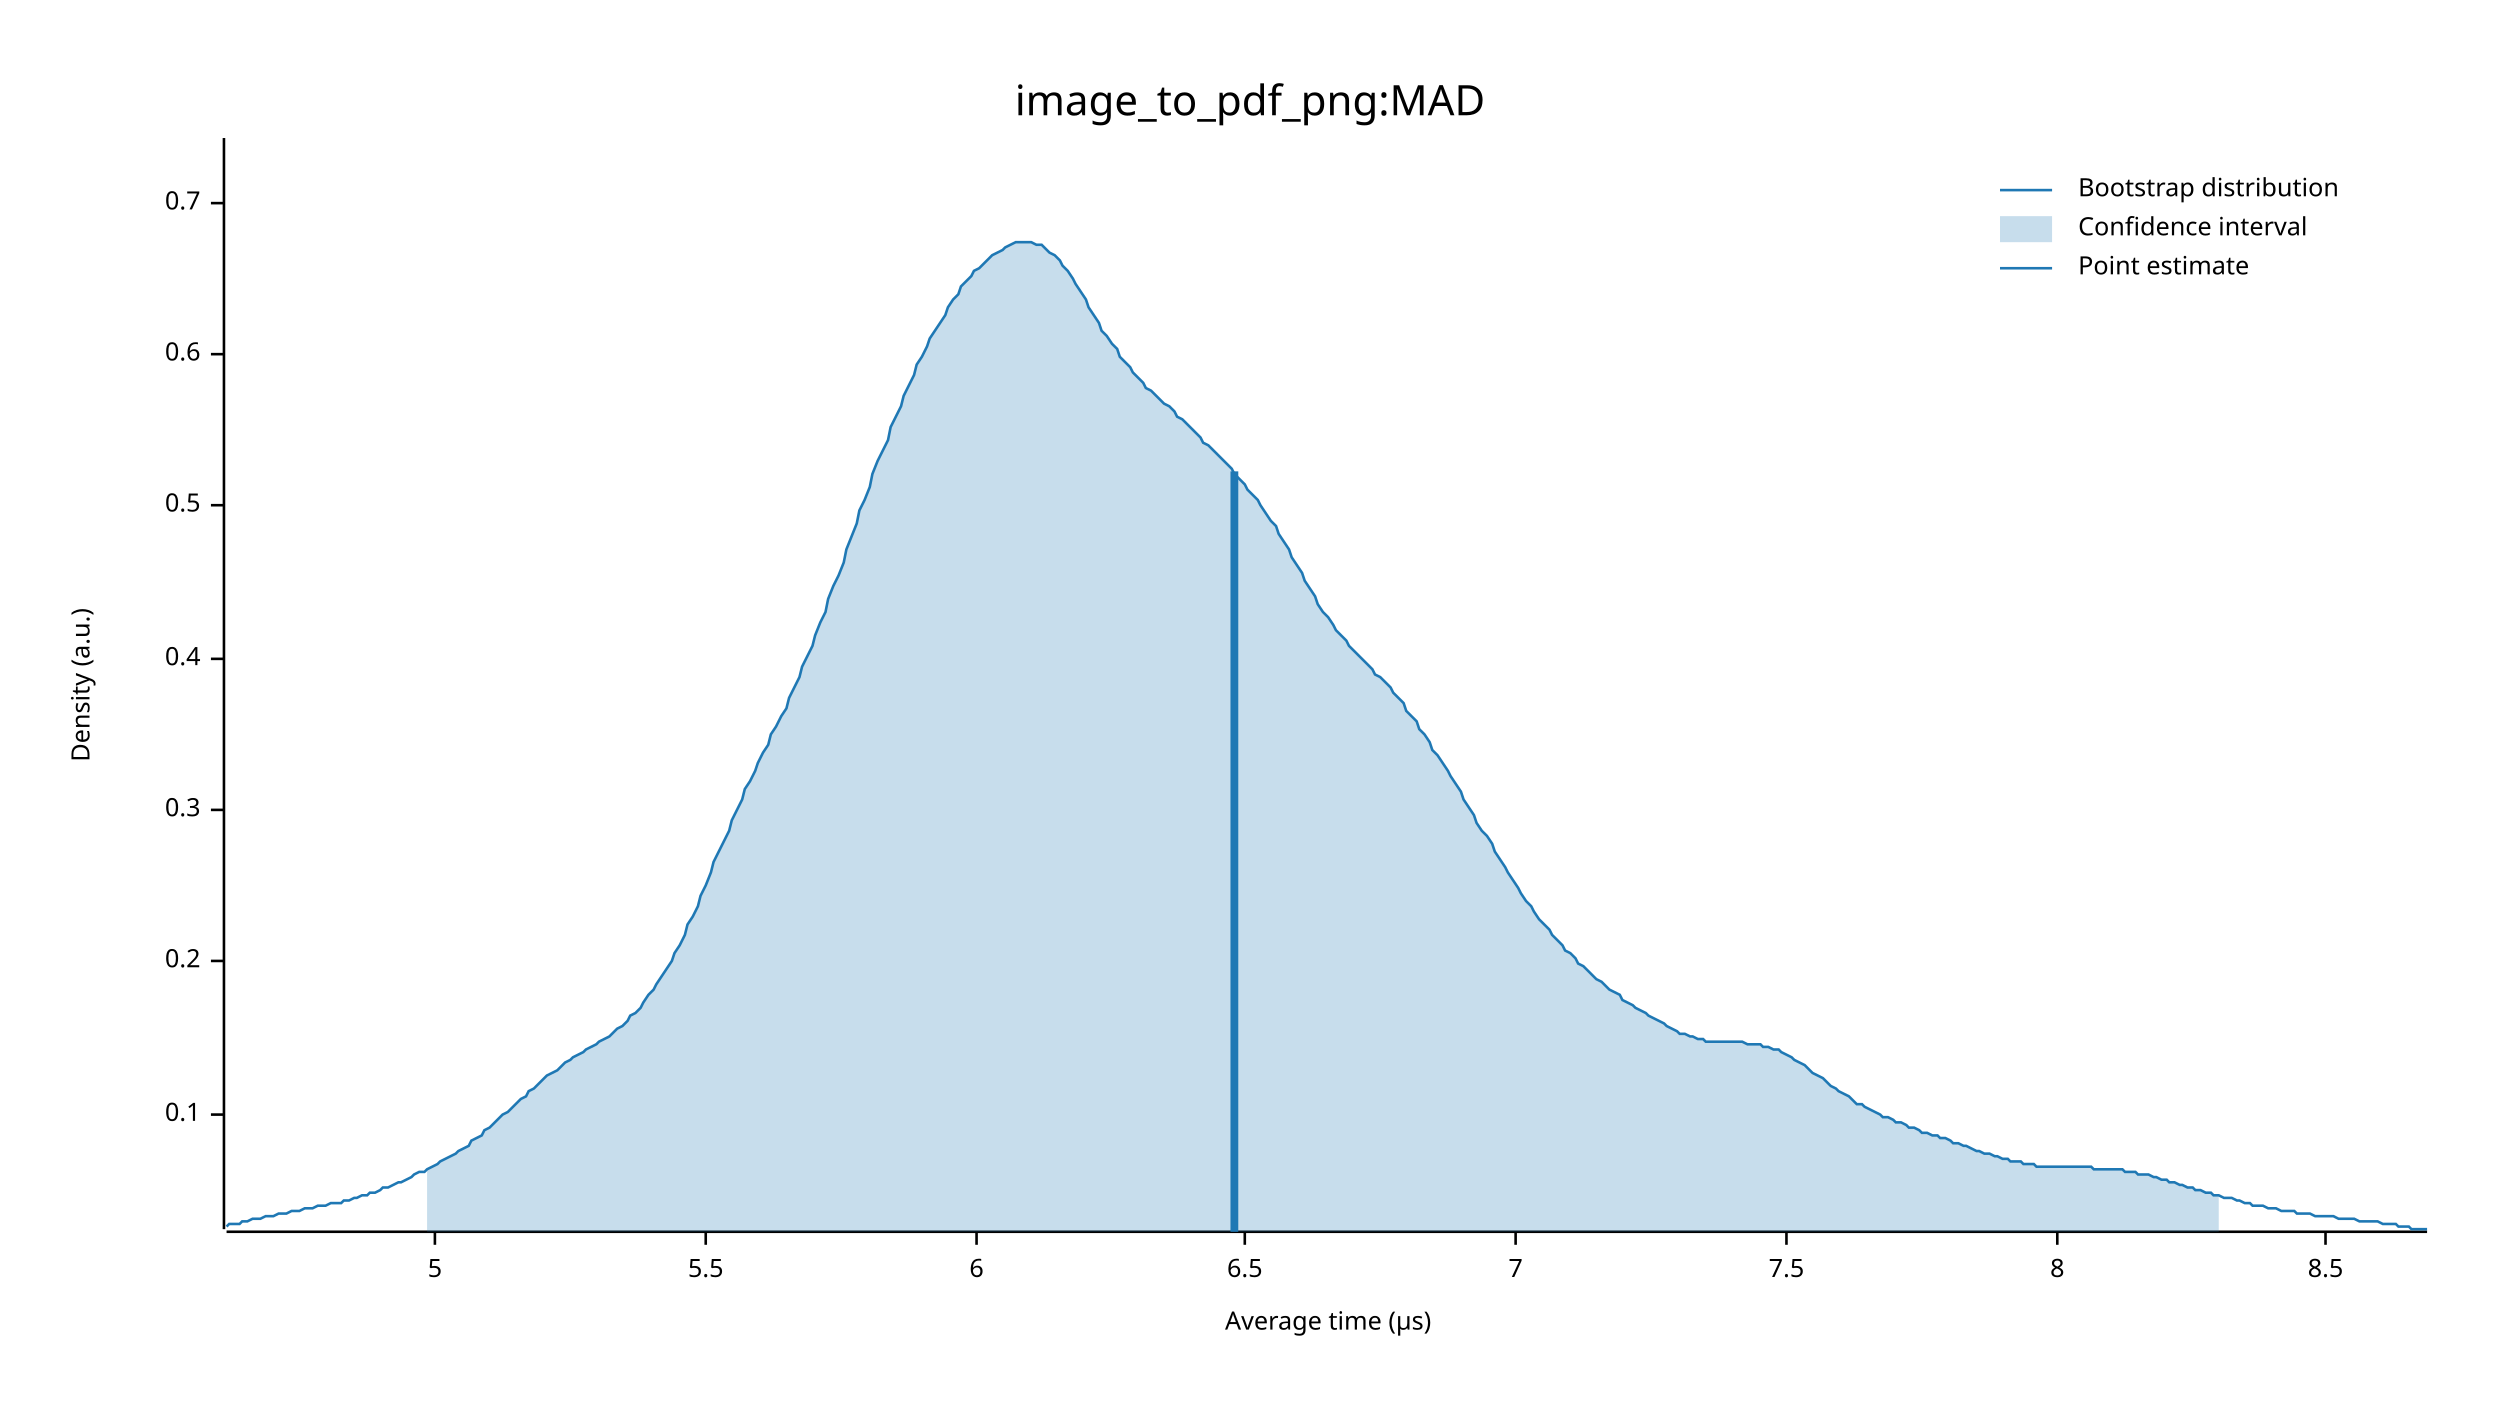
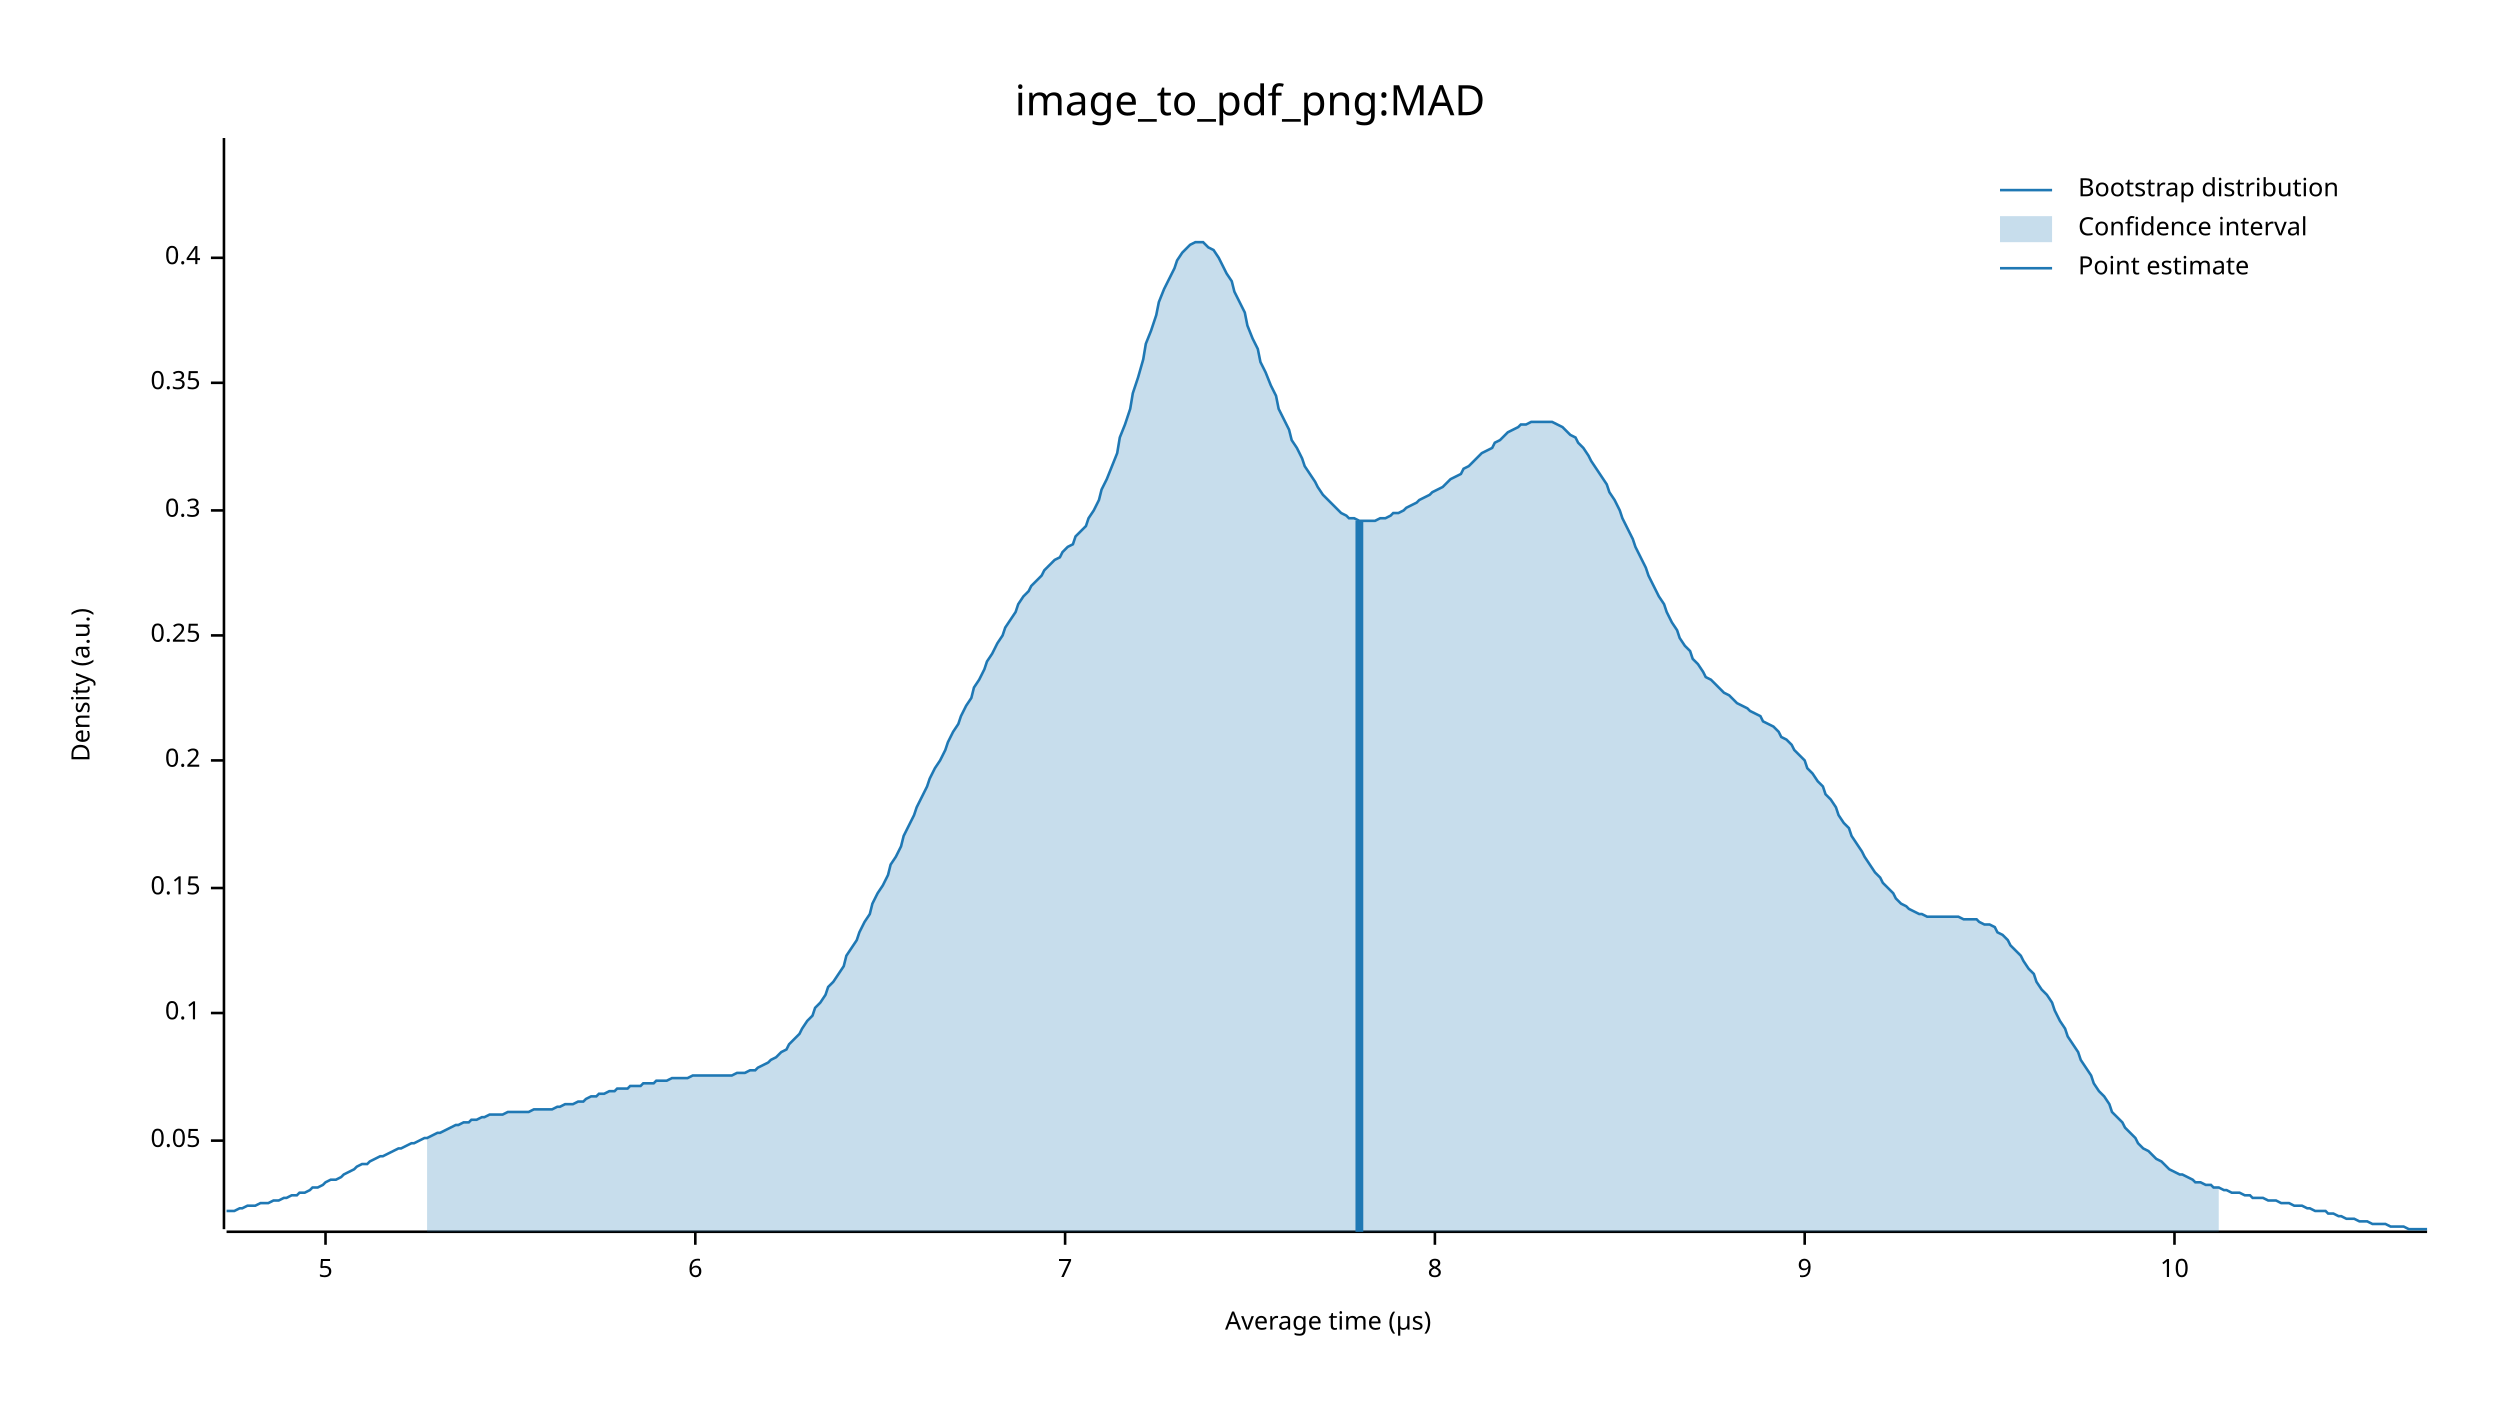
<svg xmlns="http://www.w3.org/2000/svg" width="960" height="540" viewBox="0 0 960 540">
  <text x="480" y="32" dy="0.76em" text-anchor="middle" font-family="sans-serif" font-size="16.129" opacity="1" fill="#000000">
image_to_pdf_png:MAD
</text>
  <text x="27" y="263" dy="0.76em" text-anchor="middle" font-family="sans-serif" font-size="9.677" opacity="1" fill="#000000" transform="rotate(270, 27, 263)">
Density (a.u.)
</text>
  <text x="510" y="513" dy="-0.5ex" text-anchor="middle" font-family="sans-serif" font-size="9.677" opacity="1" fill="#000000">
Average time (µs)
</text>
  <polyline fill="none" opacity="1" stroke="#000000" stroke-width="1" points="86,53 86,472 " />
-   <text x="77" y="428" dy="0.5ex" text-anchor="end" font-family="sans-serif" font-size="9.677" opacity="1" fill="#000000">
+   <text x="77" y="438" dy="0.5ex" text-anchor="end" font-family="sans-serif" font-size="9.677" opacity="1" fill="#000000">
+ 0.05
+ </text>
+   <polyline fill="none" opacity="1" stroke="#000000" stroke-width="1" points="81,438 86,438 " />
+   <text x="77" y="389" dy="0.5ex" text-anchor="end" font-family="sans-serif" font-size="9.677" opacity="1" fill="#000000">
0.1
</text>
-   <polyline fill="none" opacity="1" stroke="#000000" stroke-width="1" points="81,428 86,428 " />
-   <text x="77" y="369" dy="0.5ex" text-anchor="end" font-family="sans-serif" font-size="9.677" opacity="1" fill="#000000">
+   <polyline fill="none" opacity="1" stroke="#000000" stroke-width="1" points="81,389 86,389 " />
+   <text x="77" y="341" dy="0.5ex" text-anchor="end" font-family="sans-serif" font-size="9.677" opacity="1" fill="#000000">
+ 0.15
+ </text>
+   <polyline fill="none" opacity="1" stroke="#000000" stroke-width="1" points="81,341 86,341 " />
+   <text x="77" y="292" dy="0.5ex" text-anchor="end" font-family="sans-serif" font-size="9.677" opacity="1" fill="#000000">
0.2
</text>
-   <polyline fill="none" opacity="1" stroke="#000000" stroke-width="1" points="81,369 86,369 " />
-   <text x="77" y="311" dy="0.5ex" text-anchor="end" font-family="sans-serif" font-size="9.677" opacity="1" fill="#000000">
+   <polyline fill="none" opacity="1" stroke="#000000" stroke-width="1" points="81,292 86,292 " />
+   <text x="77" y="244" dy="0.5ex" text-anchor="end" font-family="sans-serif" font-size="9.677" opacity="1" fill="#000000">
+ 0.25
+ </text>
+   <polyline fill="none" opacity="1" stroke="#000000" stroke-width="1" points="81,244 86,244 " />
+   <text x="77" y="196" dy="0.5ex" text-anchor="end" font-family="sans-serif" font-size="9.677" opacity="1" fill="#000000">
0.3
</text>
-   <polyline fill="none" opacity="1" stroke="#000000" stroke-width="1" points="81,311 86,311 " />
-   <text x="77" y="253" dy="0.5ex" text-anchor="end" font-family="sans-serif" font-size="9.677" opacity="1" fill="#000000">
+   <polyline fill="none" opacity="1" stroke="#000000" stroke-width="1" points="81,196 86,196 " />
+   <text x="77" y="147" dy="0.5ex" text-anchor="end" font-family="sans-serif" font-size="9.677" opacity="1" fill="#000000">
+ 0.35
+ </text>
+   <polyline fill="none" opacity="1" stroke="#000000" stroke-width="1" points="81,147 86,147 " />
+   <text x="77" y="99" dy="0.5ex" text-anchor="end" font-family="sans-serif" font-size="9.677" opacity="1" fill="#000000">
0.4
</text>
-   <polyline fill="none" opacity="1" stroke="#000000" stroke-width="1" points="81,253 86,253 " />
-   <text x="77" y="194" dy="0.5ex" text-anchor="end" font-family="sans-serif" font-size="9.677" opacity="1" fill="#000000">
- 0.5
- </text>
-   <polyline fill="none" opacity="1" stroke="#000000" stroke-width="1" points="81,194 86,194 " />
-   <text x="77" y="136" dy="0.5ex" text-anchor="end" font-family="sans-serif" font-size="9.677" opacity="1" fill="#000000">
- 0.6
- </text>
-   <polyline fill="none" opacity="1" stroke="#000000" stroke-width="1" points="81,136 86,136 " />
-   <text x="77" y="78" dy="0.5ex" text-anchor="end" font-family="sans-serif" font-size="9.677" opacity="1" fill="#000000">
- 0.7
- </text>
-   <polyline fill="none" opacity="1" stroke="#000000" stroke-width="1" points="81,78 86,78 " />
+   <polyline fill="none" opacity="1" stroke="#000000" stroke-width="1" points="81,99 86,99 " />
  <polyline fill="none" opacity="1" stroke="#000000" stroke-width="1" points="87,473 932,473 " />
-   <text x="167" y="483" dy="0.76em" text-anchor="middle" font-family="sans-serif" font-size="9.677" opacity="1" fill="#000000">
+   <text x="125" y="483" dy="0.76em" text-anchor="middle" font-family="sans-serif" font-size="9.677" opacity="1" fill="#000000">
5
</text>
-   <polyline fill="none" opacity="1" stroke="#000000" stroke-width="1" points="167,473 167,478 " />
-   <text x="271" y="483" dy="0.76em" text-anchor="middle" font-family="sans-serif" font-size="9.677" opacity="1" fill="#000000">
- 5.5
- </text>
-   <polyline fill="none" opacity="1" stroke="#000000" stroke-width="1" points="271,473 271,478 " />
-   <text x="375" y="483" dy="0.76em" text-anchor="middle" font-family="sans-serif" font-size="9.677" opacity="1" fill="#000000">
+   <polyline fill="none" opacity="1" stroke="#000000" stroke-width="1" points="125,473 125,478 " />
+   <text x="267" y="483" dy="0.76em" text-anchor="middle" font-family="sans-serif" font-size="9.677" opacity="1" fill="#000000">
6
</text>
-   <polyline fill="none" opacity="1" stroke="#000000" stroke-width="1" points="375,473 375,478 " />
-   <text x="478" y="483" dy="0.76em" text-anchor="middle" font-family="sans-serif" font-size="9.677" opacity="1" fill="#000000">
- 6.5
- </text>
-   <polyline fill="none" opacity="1" stroke="#000000" stroke-width="1" points="478,473 478,478 " />
-   <text x="582" y="483" dy="0.76em" text-anchor="middle" font-family="sans-serif" font-size="9.677" opacity="1" fill="#000000">
+   <polyline fill="none" opacity="1" stroke="#000000" stroke-width="1" points="267,473 267,478 " />
+   <text x="409" y="483" dy="0.76em" text-anchor="middle" font-family="sans-serif" font-size="9.677" opacity="1" fill="#000000">
7
</text>
-   <polyline fill="none" opacity="1" stroke="#000000" stroke-width="1" points="582,473 582,478 " />
-   <text x="686" y="483" dy="0.76em" text-anchor="middle" font-family="sans-serif" font-size="9.677" opacity="1" fill="#000000">
- 7.5
- </text>
-   <polyline fill="none" opacity="1" stroke="#000000" stroke-width="1" points="686,473 686,478 " />
-   <text x="790" y="483" dy="0.76em" text-anchor="middle" font-family="sans-serif" font-size="9.677" opacity="1" fill="#000000">
+   <polyline fill="none" opacity="1" stroke="#000000" stroke-width="1" points="409,473 409,478 " />
+   <text x="551" y="483" dy="0.76em" text-anchor="middle" font-family="sans-serif" font-size="9.677" opacity="1" fill="#000000">
8
</text>
-   <polyline fill="none" opacity="1" stroke="#000000" stroke-width="1" points="790,473 790,478 " />
-   <text x="893" y="483" dy="0.76em" text-anchor="middle" font-family="sans-serif" font-size="9.677" opacity="1" fill="#000000">
- 8.5
+   <polyline fill="none" opacity="1" stroke="#000000" stroke-width="1" points="551,473 551,478 " />
+   <text x="693" y="483" dy="0.76em" text-anchor="middle" font-family="sans-serif" font-size="9.677" opacity="1" fill="#000000">
+ 9
</text>
-   <polyline fill="none" opacity="1" stroke="#000000" stroke-width="1" points="893,473 893,478 " />
-   <polyline fill="none" opacity="1" stroke="#1F78B4" stroke-width="1" points="87,471 88,470 90,470 92,470 93,469 95,469 97,468 98,468 100,468 102,467 103,467 105,467 107,466 109,466 110,466 112,465 114,465 115,465 117,464 119,464 120,464 122,463 124,463 125,463 127,462 129,462 131,462 132,461 134,461 136,460 137,460 139,459 141,459 142,458 144,458 146,457 147,456 149,456 151,455 153,454 154,454 156,453 158,452 159,451 161,450 163,450 164,449 166,448 168,447 169,446 171,445 173,444 175,443 176,442 178,441 180,440 181,438 183,437 185,436 186,434 188,433 190,431 191,430 193,428 195,427 197,425 198,424 200,422 202,421 203,419 205,418 207,416 208,415 210,413 212,412 214,411 215,410 217,408 219,407 220,406 222,405 224,404 225,403 227,402 229,401 230,400 232,399 234,398 236,396 237,395 239,394 241,392 242,390 244,389 246,387 247,385 249,382 251,380 252,378 254,375 256,372 258,369 259,366 261,363 263,359 264,355 266,352 268,348 269,344 271,340 273,335 274,331 276,327 278,323 280,319 281,315 283,311 285,307 286,303 288,300 290,296 291,293 293,289 295,286 296,282 298,279 300,275 302,272 303,268 305,264 307,260 308,256 310,252 312,248 313,244 315,239 317,235 318,230 320,225 322,221 324,216 325,211 327,206 329,201 330,196 332,192 334,187 335,182 337,177 339,173 341,169 342,164 344,160 346,156 347,152 349,148 351,144 352,140 354,137 356,133 357,130 359,127 361,124 363,121 364,118 366,115 368,113 369,110 371,108 373,106 374,104 376,103 378,101 379,100 381,98 383,97 385,96 386,95 388,94 390,93 391,93 393,93 395,93 396,93 398,94 400,94 401,95 403,97 405,98 407,100 408,102 410,104 412,107 413,109 415,112 417,115 418,118 420,121 422,124 423,127 425,129 427,132 429,134 430,137 432,139 434,141 435,143 437,145 439,147 440,149 442,150 444,152 445,153 447,155 449,156 451,158 452,160 454,161 456,163 457,164 459,166 461,168 462,170 464,171 466,173 468,175 469,176 471,178 473,180 474,182 476,184 478,186 479,188 481,190 483,192 484,194 486,197 488,200 490,202 491,205 493,208 495,211 496,214 498,217 500,220 501,223 503,226 505,229 506,232 508,235 510,237 512,240 513,242 515,244 517,246 518,248 520,250 522,252 523,253 525,255 527,257 528,259 530,260 532,262 534,264 535,266 537,268 539,270 540,273 542,275 544,277 545,280 547,282 549,285 550,288 552,290 554,293 556,296 557,298 559,301 561,304 562,307 564,310 566,313 567,316 569,319 571,321 573,324 574,327 576,330 578,333 579,335 581,338 583,341 584,343 586,346 588,348 589,350 591,353 593,355 595,357 596,359 598,361 600,363 601,365 603,366 605,368 606,370 608,371 610,373 611,374 613,376 615,377 617,379 618,380 620,381 622,382 623,384 625,385 627,386 628,387 630,388 632,389 633,390 635,391 637,392 639,393 640,394 642,395 644,396 645,397 647,397 649,398 650,398 652,399 654,399 655,400 657,400 659,400 661,400 662,400 664,400 666,400 667,400 669,400 671,401 672,401 674,401 676,401 677,402 679,402 681,403 683,403 684,404 686,405 688,406 689,407 691,408 693,409 694,410 696,412 698,413 700,414 701,415 703,417 705,418 706,419 708,420 710,421 711,422 713,424 715,424 716,425 718,426 720,427 722,428 723,429 725,429 727,430 728,431 730,431 732,432 733,433 735,433 737,434 738,435 740,435 742,436 744,436 745,437 747,437 749,438 750,439 752,439 754,440 755,440 757,441 759,442 760,442 762,443 764,443 766,444 767,444 769,445 771,445 772,446 774,446 776,446 777,447 779,447 781,447 782,448 784,448 786,448 788,448 789,448 791,448 793,448 794,448 796,448 798,448 799,448 801,448 803,448 804,449 806,449 808,449 810,449 811,449 813,449 815,449 816,450 818,450 820,450 821,451 823,451 825,451 827,452 828,452 830,453 832,453 833,454 835,454 837,455 838,455 840,456 842,456 843,457 845,457 847,458 849,458 850,459 852,459 854,460 855,460 857,460 859,461 860,461 862,462 864,462 865,463 867,463 869,463 871,464 872,464 874,464 876,465 877,465 879,465 881,465 882,466 884,466 886,466 887,466 889,467 891,467 893,467 894,467 896,467 898,468 899,468 901,468 903,468 904,468 906,469 908,469 909,469 911,469 913,469 915,470 916,470 918,470 920,470 921,471 923,471 925,471 926,472 928,472 930,472 932,472 " />
-   <polygon opacity="0.25" fill="#1F78B4" points="164,449 166,448 168,447 169,446 171,445 173,444 175,443 176,442 178,441 180,440 181,438 183,437 185,436 186,434 188,433 190,431 191,430 193,428 195,427 197,425 198,424 200,422 202,421 203,419 205,418 207,416 208,415 210,413 212,412 214,411 215,410 217,408 219,407 220,406 222,405 224,404 225,403 227,402 229,401 230,400 232,399 234,398 236,396 237,395 239,394 241,392 242,390 244,389 246,387 247,385 249,382 251,380 252,378 254,375 256,372 258,369 259,366 261,363 263,359 264,355 266,352 268,348 269,344 271,340 273,335 274,331 276,327 278,323 280,319 281,315 283,311 285,307 286,303 288,300 290,296 291,293 293,289 295,286 296,282 298,279 300,275 302,272 303,268 305,264 307,260 308,256 310,252 312,248 313,244 315,239 317,235 318,230 320,225 322,221 324,216 325,211 327,206 329,201 330,196 332,192 334,187 335,182 337,177 339,173 341,169 342,164 344,160 346,156 347,152 349,148 351,144 352,140 354,137 356,133 357,130 359,127 361,124 363,121 364,118 366,115 368,113 369,110 371,108 373,106 374,104 376,103 378,101 379,100 381,98 383,97 385,96 386,95 388,94 390,93 391,93 393,93 395,93 396,93 398,94 400,94 401,95 403,97 405,98 407,100 408,102 410,104 412,107 413,109 415,112 417,115 418,118 420,121 422,124 423,127 425,129 427,132 429,134 430,137 432,139 434,141 435,143 437,145 439,147 440,149 442,150 444,152 445,153 447,155 449,156 451,158 452,160 454,161 456,163 457,164 459,166 461,168 462,170 464,171 466,173 468,175 469,176 471,178 473,180 474,182 476,184 478,186 479,188 481,190 483,192 484,194 486,197 488,200 490,202 491,205 493,208 495,211 496,214 498,217 500,220 501,223 503,226 505,229 506,232 508,235 510,237 512,240 513,242 515,244 517,246 518,248 520,250 522,252 523,253 525,255 527,257 528,259 530,260 532,262 534,264 535,266 537,268 539,270 540,273 542,275 544,277 545,280 547,282 549,285 550,288 552,290 554,293 556,296 557,298 559,301 561,304 562,307 564,310 566,313 567,316 569,319 571,321 573,324 574,327 576,330 578,333 579,335 581,338 583,341 584,343 586,346 588,348 589,350 591,353 593,355 595,357 596,359 598,361 600,363 601,365 603,366 605,368 606,370 608,371 610,373 611,374 613,376 615,377 617,379 618,380 620,381 622,382 623,384 625,385 627,386 628,387 630,388 632,389 633,390 635,391 637,392 639,393 640,394 642,395 644,396 645,397 647,397 649,398 650,398 652,399 654,399 655,400 657,400 659,400 661,400 662,400 664,400 666,400 667,400 669,400 671,401 672,401 674,401 676,401 677,402 679,402 681,403 683,403 684,404 686,405 688,406 689,407 691,408 693,409 694,410 696,412 698,413 700,414 701,415 703,417 705,418 706,419 708,420 710,421 711,422 713,424 715,424 716,425 718,426 720,427 722,428 723,429 725,429 727,430 728,431 730,431 732,432 733,433 735,433 737,434 738,435 740,435 742,436 744,436 745,437 747,437 749,438 750,439 752,439 754,440 755,440 757,441 759,442 760,442 762,443 764,443 766,444 767,444 769,445 771,445 772,446 774,446 776,446 777,447 779,447 781,447 782,448 784,448 786,448 788,448 789,448 791,448 793,448 794,448 796,448 798,448 799,448 801,448 803,448 804,449 806,449 808,449 810,449 811,449 813,449 815,449 816,450 818,450 820,450 821,451 823,451 825,451 827,452 828,452 830,453 832,453 833,454 835,454 837,455 838,455 840,456 842,456 843,457 845,457 847,458 849,458 850,459 852,459 852,473 164,473 " />
-   <polyline fill="none" opacity="1" stroke="#1F78B4" stroke-width="3" points="474,473 474,181 " />
+   <polyline fill="none" opacity="1" stroke="#000000" stroke-width="1" points="693,473 693,478 " />
+   <text x="835" y="483" dy="0.76em" text-anchor="middle" font-family="sans-serif" font-size="9.677" opacity="1" fill="#000000">
+ 10
+ </text>
+   <polyline fill="none" opacity="1" stroke="#000000" stroke-width="1" points="835,473 835,478 " />
+   <polyline fill="none" opacity="1" stroke="#1F78B4" stroke-width="1" points="87,465 88,465 90,465 92,464 93,464 95,463 97,463 98,463 100,462 102,462 103,462 105,461 107,461 109,460 110,460 112,459 114,459 115,458 117,458 119,457 120,456 122,456 124,455 125,454 127,453 129,453 131,452 132,451 134,450 136,449 137,448 139,447 141,447 142,446 144,445 146,444 147,444 149,443 151,442 153,441 154,441 156,440 158,439 159,439 161,438 163,437 164,437 166,436 168,435 169,435 171,434 173,433 175,432 176,432 178,431 180,431 181,430 183,430 185,429 186,429 188,428 190,428 191,428 193,428 195,427 197,427 198,427 200,427 202,427 203,427 205,426 207,426 208,426 210,426 212,426 214,425 215,425 217,424 219,424 220,424 222,423 224,423 225,422 227,421 229,421 230,420 232,420 234,419 236,419 237,418 239,418 241,418 242,417 244,417 246,417 247,416 249,416 251,416 252,415 254,415 256,415 258,414 259,414 261,414 263,414 264,414 266,413 268,413 269,413 271,413 273,413 274,413 276,413 278,413 280,413 281,413 283,412 285,412 286,412 288,411 290,411 291,410 293,409 295,408 296,407 298,406 300,404 302,403 303,401 305,399 307,397 308,395 310,392 312,390 313,387 315,385 317,382 318,379 320,377 322,374 324,371 325,367 327,364 329,361 330,358 332,354 334,351 335,347 337,343 339,340 341,336 342,332 344,329 346,325 347,321 349,317 351,313 352,310 354,306 356,302 357,299 359,295 361,292 363,288 364,285 366,281 368,278 369,275 371,271 373,268 374,264 376,261 378,257 379,254 381,251 383,247 385,244 386,241 388,238 390,235 391,232 393,229 395,227 396,225 398,223 400,221 401,219 403,217 405,215 407,214 408,212 410,210 412,209 413,206 415,204 417,202 418,199 420,196 422,192 423,188 425,184 427,179 429,174 430,168 432,163 434,157 435,151 437,145 439,138 440,132 442,127 444,121 445,116 447,111 449,107 451,103 452,100 454,97 456,95 457,94 459,93 461,93 462,93 464,95 466,96 468,99 469,101 471,105 473,108 474,112 476,116 478,120 479,125 481,130 483,134 484,139 486,143 488,148 490,152 491,157 493,161 495,165 496,169 498,172 500,176 501,179 503,182 505,185 506,187 508,190 510,192 512,194 513,195 515,197 517,198 518,199 520,199 522,200 523,200 525,200 527,200 528,200 530,199 532,199 534,198 535,197 537,197 539,196 540,195 542,194 544,193 545,192 547,191 549,190 550,189 552,188 554,187 556,185 557,184 559,183 561,182 562,180 564,179 566,177 567,176 569,174 571,173 573,172 574,170 576,169 578,167 579,166 581,165 583,164 584,163 586,163 588,162 589,162 591,162 593,162 595,162 596,162 598,163 600,164 601,165 603,167 605,168 606,170 608,172 610,175 611,177 613,180 615,183 617,186 618,189 620,192 622,196 623,199 625,203 627,207 628,210 630,214 632,218 633,221 635,225 637,229 639,232 640,235 642,239 644,242 645,245 647,248 649,250 650,253 652,255 654,258 655,260 657,261 659,263 661,265 662,266 664,267 666,269 667,270 669,271 671,272 672,273 674,274 676,275 677,277 679,278 681,279 683,281 684,283 686,284 688,286 689,288 691,290 693,292 694,295 696,297 698,300 700,302 701,305 703,307 705,310 706,313 708,316 710,318 711,321 713,324 715,327 716,329 718,332 720,335 722,337 723,339 725,341 727,343 728,345 730,347 732,348 733,349 735,350 737,351 738,351 740,352 742,352 744,352 745,352 747,352 749,352 750,352 752,352 754,353 755,353 757,353 759,353 760,354 762,355 764,355 766,356 767,358 769,359 771,361 772,363 774,365 776,367 777,369 779,372 781,374 782,377 784,380 786,382 788,385 789,388 791,392 793,395 794,398 796,401 798,404 799,407 801,410 803,413 804,416 806,419 808,421 810,424 811,427 813,429 815,431 816,433 818,435 820,437 821,439 823,441 825,442 827,444 828,445 830,446 832,448 833,449 835,450 837,451 838,451 840,452 842,453 843,454 845,454 847,455 849,455 850,456 852,456 854,457 855,457 857,458 859,458 860,458 862,459 864,459 865,460 867,460 869,460 871,461 872,461 874,461 876,462 877,462 879,462 881,463 882,463 884,463 886,464 887,464 889,465 891,465 893,465 894,466 896,466 898,467 899,467 901,468 903,468 904,468 906,469 908,469 909,469 911,470 913,470 915,470 916,470 918,471 920,471 921,471 923,471 925,472 926,472 928,472 930,472 932,472 " />
+   <polygon opacity="0.25" fill="#1F78B4" points="164,437 166,436 168,435 169,435 171,434 173,433 175,432 176,432 178,431 180,431 181,430 183,430 185,429 186,429 188,428 190,428 191,428 193,428 195,427 197,427 198,427 200,427 202,427 203,427 205,426 207,426 208,426 210,426 212,426 214,425 215,425 217,424 219,424 220,424 222,423 224,423 225,422 227,421 229,421 230,420 232,420 234,419 236,419 237,418 239,418 241,418 242,417 244,417 246,417 247,416 249,416 251,416 252,415 254,415 256,415 258,414 259,414 261,414 263,414 264,414 266,413 268,413 269,413 271,413 273,413 274,413 276,413 278,413 280,413 281,413 283,412 285,412 286,412 288,411 290,411 291,410 293,409 295,408 296,407 298,406 300,404 302,403 303,401 305,399 307,397 308,395 310,392 312,390 313,387 315,385 317,382 318,379 320,377 322,374 324,371 325,367 327,364 329,361 330,358 332,354 334,351 335,347 337,343 339,340 341,336 342,332 344,329 346,325 347,321 349,317 351,313 352,310 354,306 356,302 357,299 359,295 361,292 363,288 364,285 366,281 368,278 369,275 371,271 373,268 374,264 376,261 378,257 379,254 381,251 383,247 385,244 386,241 388,238 390,235 391,232 393,229 395,227 396,225 398,223 400,221 401,219 403,217 405,215 407,214 408,212 410,210 412,209 413,206 415,204 417,202 418,199 420,196 422,192 423,188 425,184 427,179 429,174 430,168 432,163 434,157 435,151 437,145 439,138 440,132 442,127 444,121 445,116 447,111 449,107 451,103 452,100 454,97 456,95 457,94 459,93 461,93 462,93 464,95 466,96 468,99 469,101 471,105 473,108 474,112 476,116 478,120 479,125 481,130 483,134 484,139 486,143 488,148 490,152 491,157 493,161 495,165 496,169 498,172 500,176 501,179 503,182 505,185 506,187 508,190 510,192 512,194 513,195 515,197 517,198 518,199 520,199 522,200 523,200 525,200 527,200 528,200 530,199 532,199 534,198 535,197 537,197 539,196 540,195 542,194 544,193 545,192 547,191 549,190 550,189 552,188 554,187 556,185 557,184 559,183 561,182 562,180 564,179 566,177 567,176 569,174 571,173 573,172 574,170 576,169 578,167 579,166 581,165 583,164 584,163 586,163 588,162 589,162 591,162 593,162 595,162 596,162 598,163 600,164 601,165 603,167 605,168 606,170 608,172 610,175 611,177 613,180 615,183 617,186 618,189 620,192 622,196 623,199 625,203 627,207 628,210 630,214 632,218 633,221 635,225 637,229 639,232 640,235 642,239 644,242 645,245 647,248 649,250 650,253 652,255 654,258 655,260 657,261 659,263 661,265 662,266 664,267 666,269 667,270 669,271 671,272 672,273 674,274 676,275 677,277 679,278 681,279 683,281 684,283 686,284 688,286 689,288 691,290 693,292 694,295 696,297 698,300 700,302 701,305 703,307 705,310 706,313 708,316 710,318 711,321 713,324 715,327 716,329 718,332 720,335 722,337 723,339 725,341 727,343 728,345 730,347 732,348 733,349 735,350 737,351 738,351 740,352 742,352 744,352 745,352 747,352 749,352 750,352 752,352 754,353 755,353 757,353 759,353 760,354 762,355 764,355 766,356 767,358 769,359 771,361 772,363 774,365 776,367 777,369 779,372 781,374 782,377 784,380 786,382 788,385 789,388 791,392 793,395 794,398 796,401 798,404 799,407 801,410 803,413 804,416 806,419 808,421 810,424 811,427 813,429 815,431 816,433 818,435 820,437 821,439 823,441 825,442 827,444 828,445 830,446 832,448 833,449 835,450 837,451 838,451 840,452 842,453 843,454 845,454 847,455 849,455 850,456 852,456 852,473 164,473 " />
+   <polyline fill="none" opacity="1" stroke="#1F78B4" stroke-width="3" points="522,473 522,200 " />
  <text x="798" y="68" dy="0.76em" text-anchor="start" font-family="sans-serif" font-size="9.677" opacity="1" fill="#000000">
Bootstrap distribution
</text>
  <text x="798" y="83" dy="0.76em" text-anchor="start" font-family="sans-serif" font-size="9.677" opacity="1" fill="#000000">
Confidence interval
</text>
  <text x="798" y="98" dy="0.76em" text-anchor="start" font-family="sans-serif" font-size="9.677" opacity="1" fill="#000000">
Point estimate
</text>
  <polyline fill="none" opacity="1" stroke="#1F78B4" stroke-width="1" points="768,73 788,73 " />
  <rect x="768" y="83" width="20" height="10" opacity="0.25" fill="#1F78B4" stroke="none" />
  <polyline fill="none" opacity="1" stroke="#1F78B4" stroke-width="1" points="768,103 788,103 " />
</svg>
